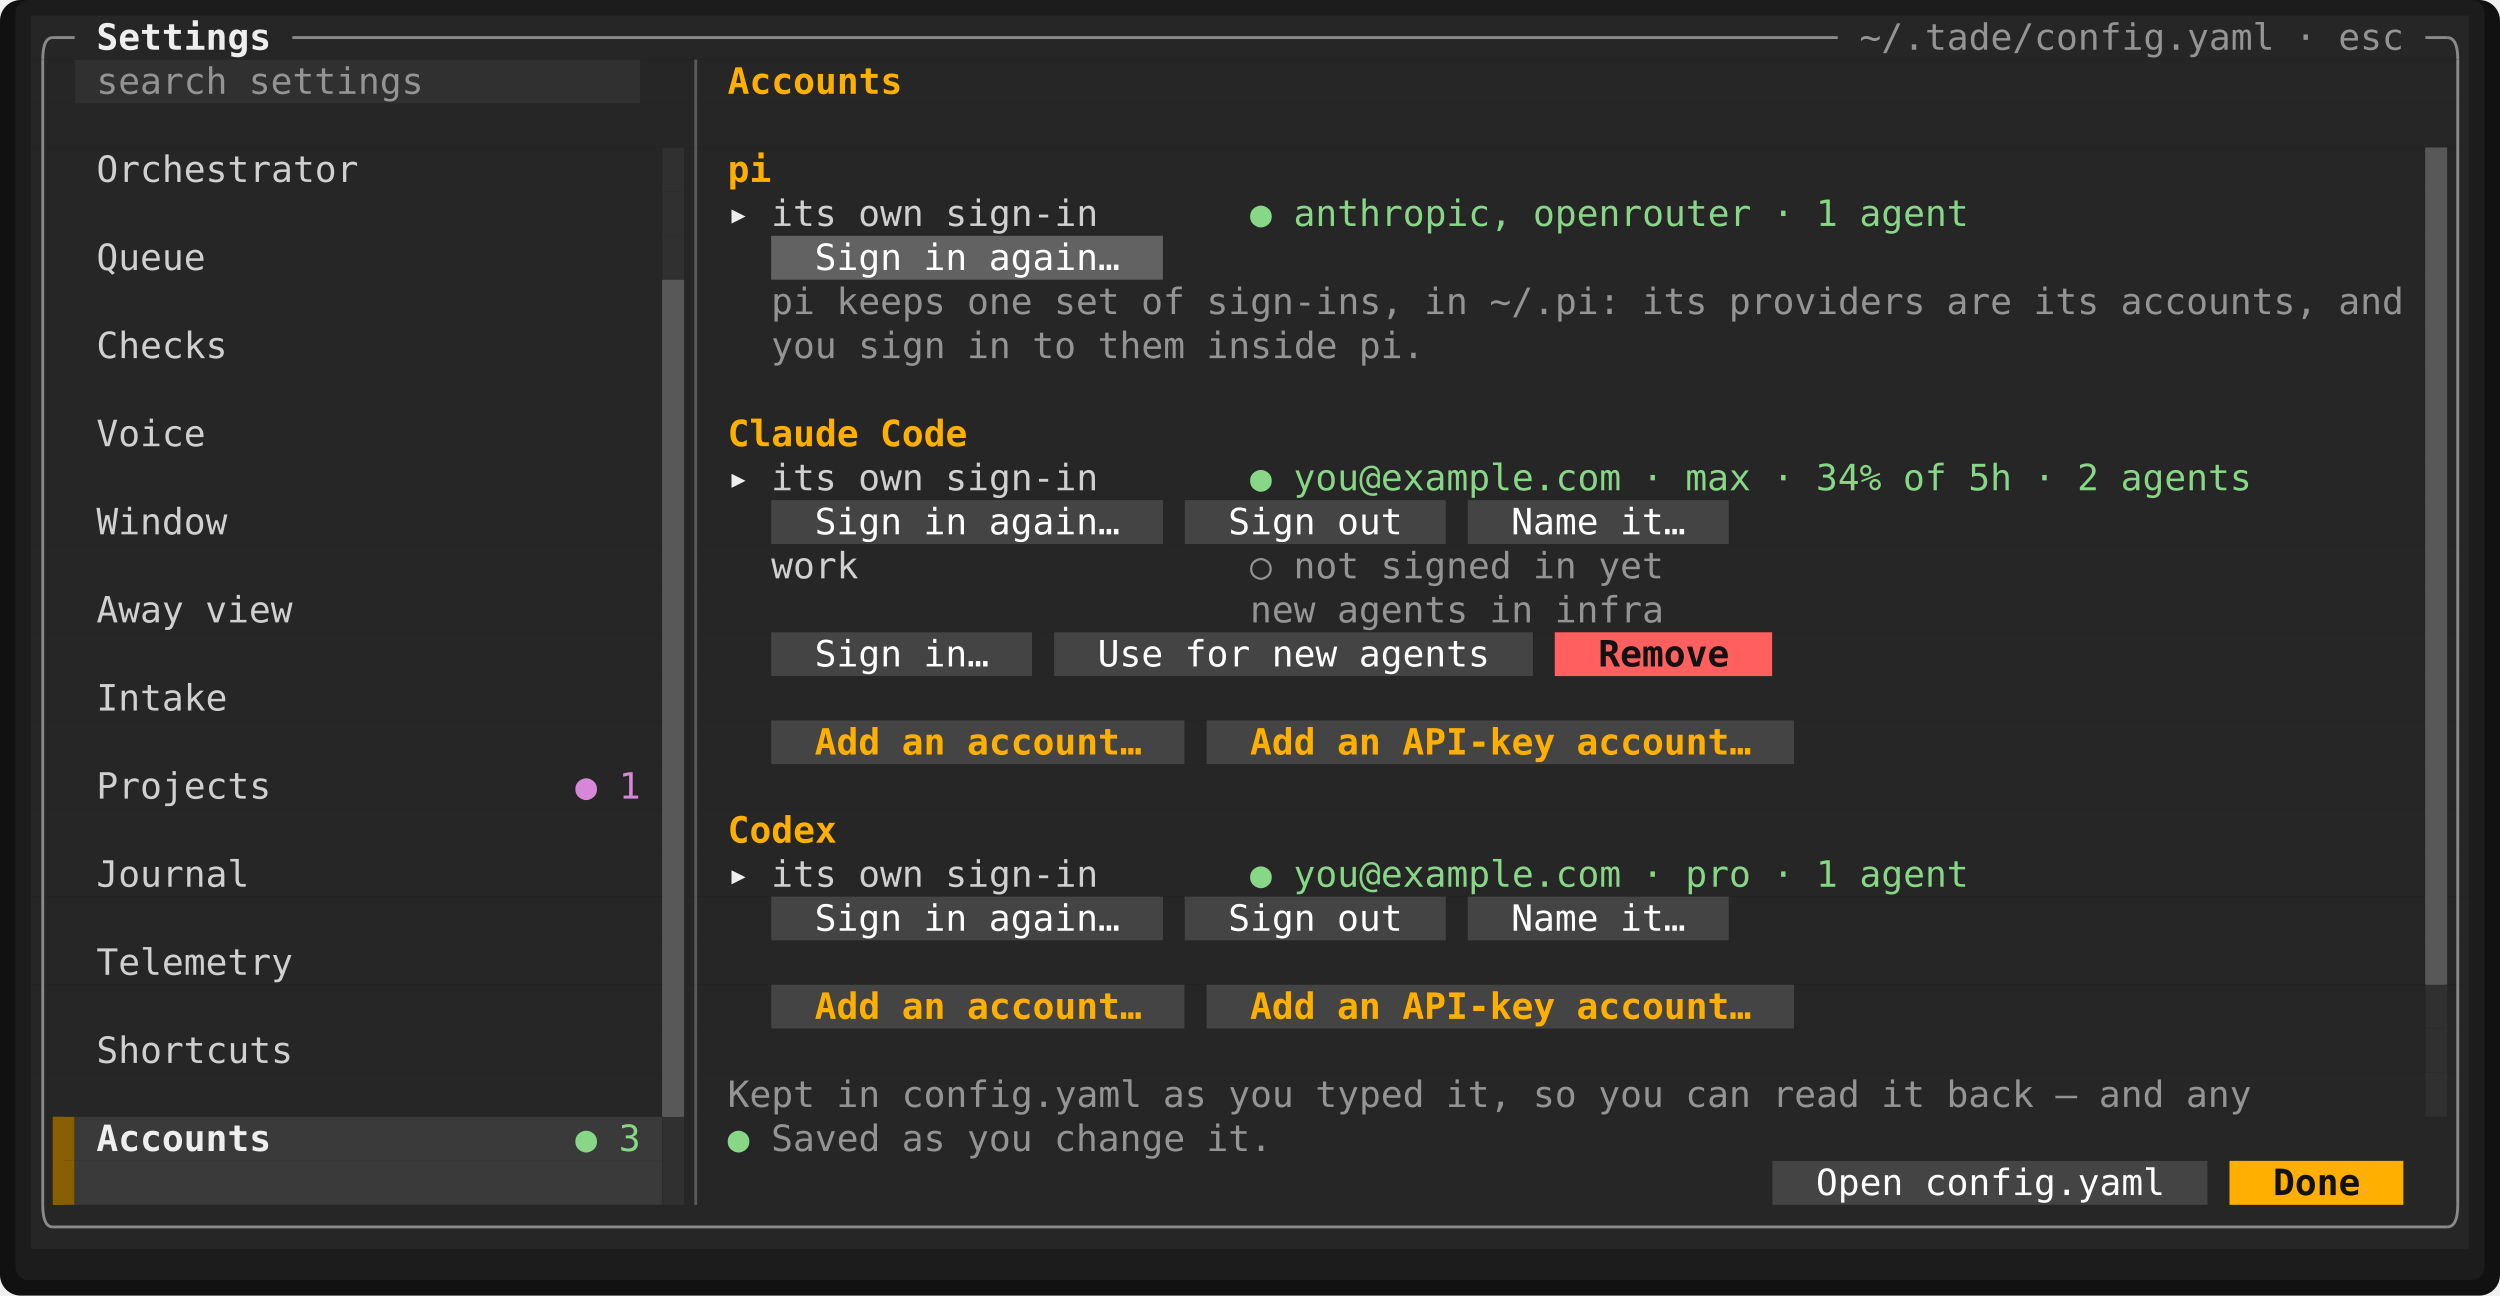
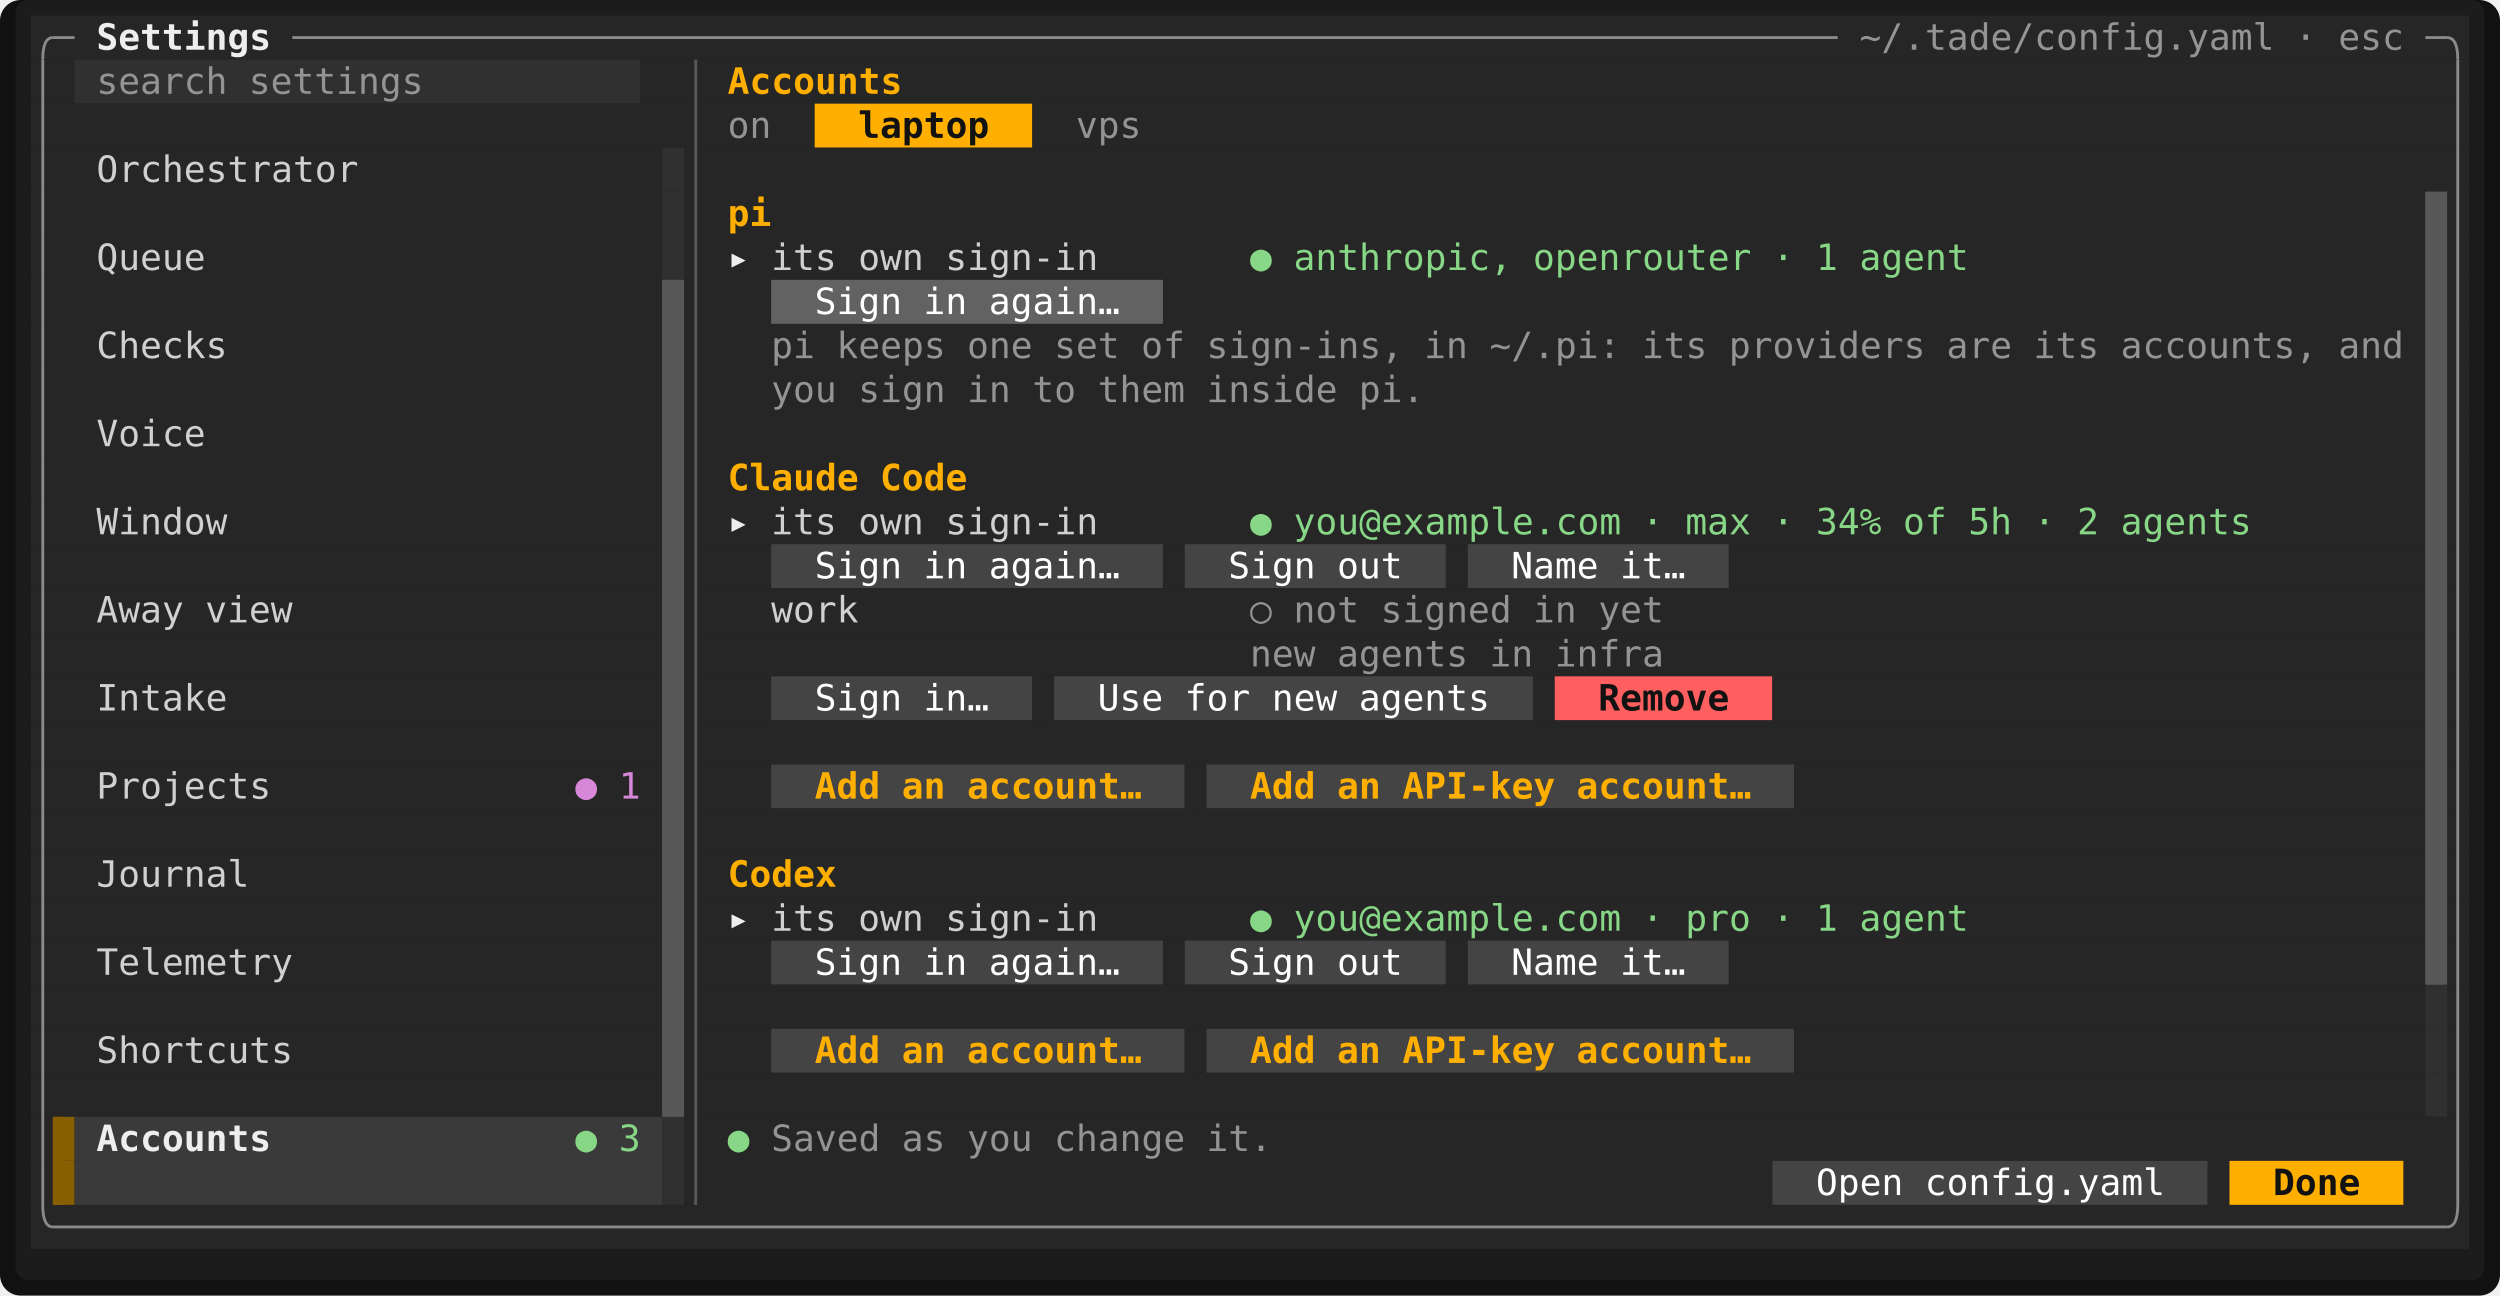
<svg xmlns="http://www.w3.org/2000/svg" viewBox="0 0 964.8 500" width="964.8" height="500" font-family="ui-monospace,SFMono-Regular,Menlo,Consolas,'DejaVu Sans Mono','Liberation Mono',monospace" font-size="14" role="img" aria-label="Tade">
  <rect width="964.8" height="500" rx="8" fill="#111111" />
  <rect x="6" y="0" width="952.8" height="494" rx="5" fill="#1c1c1c" />
  <rect x="12" y="6" width="940.8" height="17" fill="#262626" />
  <rect x="12" y="23" width="16.8" height="17" fill="#262626" />
  <rect x="28.8" y="23" width="218.4" height="17" fill="#303030" />
  <rect x="247.2" y="23" width="705.6" height="17" fill="#262626" />
-   <rect x="12" y="40" width="940.8" height="17" fill="#262626" />
+   <rect x="12" y="40" width="302.4" height="17" fill="#262626" />
+   <rect x="314.4" y="40" width="84" height="17" fill="#ffaf00" />
+   <rect x="398.4" y="40" width="554.4" height="17" fill="#262626" />
  <rect x="12" y="57" width="243.6" height="17" fill="#262626" />
  <rect x="255.6" y="57" width="8.4" height="17" fill="#303030" />
-   <rect x="264" y="57" width="672" height="17" fill="#262626" />
-   <rect x="936" y="57" width="8.4" height="17" fill="#585858" />
-   <rect x="944.4" y="57" width="8.4" height="17" fill="#262626" />
+   <rect x="264" y="57" width="688.8" height="17" fill="#262626" />
  <rect x="12" y="74" width="243.6" height="17" fill="#262626" />
  <rect x="255.6" y="74" width="8.4" height="17" fill="#303030" />
  <rect x="264" y="74" width="672" height="17" fill="#262626" />
  <rect x="936" y="74" width="8.4" height="17" fill="#585858" />
  <rect x="944.4" y="74" width="8.4" height="17" fill="#262626" />
  <rect x="12" y="91" width="243.6" height="17" fill="#262626" />
  <rect x="255.6" y="91" width="8.4" height="17" fill="#303030" />
-   <rect x="264" y="91" width="33.6" height="17" fill="#262626" />
-   <rect x="297.6" y="91" width="151.2" height="17" fill="#626262" />
-   <rect x="448.8" y="91" width="487.2" height="17" fill="#262626" />
+   <rect x="264" y="91" width="672" height="17" fill="#262626" />
  <rect x="936" y="91" width="8.4" height="17" fill="#585858" />
  <rect x="944.4" y="91" width="8.4" height="17" fill="#262626" />
  <rect x="12" y="108" width="243.6" height="17" fill="#262626" />
  <rect x="255.6" y="108" width="8.4" height="17" fill="#585858" />
-   <rect x="264" y="108" width="672" height="17" fill="#262626" />
+   <rect x="264" y="108" width="33.6" height="17" fill="#262626" />
+   <rect x="297.6" y="108" width="151.2" height="17" fill="#626262" />
+   <rect x="448.8" y="108" width="487.2" height="17" fill="#262626" />
  <rect x="936" y="108" width="8.4" height="17" fill="#585858" />
  <rect x="944.4" y="108" width="8.4" height="17" fill="#262626" />
  <rect x="12" y="125" width="243.6" height="17" fill="#262626" />
  <rect x="255.6" y="125" width="8.4" height="17" fill="#585858" />
  <rect x="264" y="125" width="672" height="17" fill="#262626" />
  <rect x="936" y="125" width="8.4" height="17" fill="#585858" />
  <rect x="944.4" y="125" width="8.4" height="17" fill="#262626" />
  <rect x="12" y="142" width="243.6" height="17" fill="#262626" />
  <rect x="255.6" y="142" width="8.4" height="17" fill="#585858" />
  <rect x="264" y="142" width="672" height="17" fill="#262626" />
  <rect x="936" y="142" width="8.4" height="17" fill="#585858" />
  <rect x="944.4" y="142" width="8.4" height="17" fill="#262626" />
  <rect x="12" y="159" width="243.6" height="17" fill="#262626" />
  <rect x="255.6" y="159" width="8.4" height="17" fill="#585858" />
  <rect x="264" y="159" width="672" height="17" fill="#262626" />
  <rect x="936" y="159" width="8.4" height="17" fill="#585858" />
  <rect x="944.4" y="159" width="8.4" height="17" fill="#262626" />
  <rect x="12" y="176" width="243.6" height="17" fill="#262626" />
  <rect x="255.6" y="176" width="8.4" height="17" fill="#585858" />
  <rect x="264" y="176" width="672" height="17" fill="#262626" />
  <rect x="936" y="176" width="8.4" height="17" fill="#585858" />
  <rect x="944.4" y="176" width="8.4" height="17" fill="#262626" />
  <rect x="12" y="193" width="243.6" height="17" fill="#262626" />
  <rect x="255.6" y="193" width="8.4" height="17" fill="#585858" />
-   <rect x="264" y="193" width="33.6" height="17" fill="#262626" />
-   <rect x="297.6" y="193" width="151.2" height="17" fill="#444444" />
-   <rect x="448.8" y="193" width="8.4" height="17" fill="#262626" />
-   <rect x="457.2" y="193" width="100.8" height="17" fill="#444444" />
-   <rect x="558" y="193" width="8.4" height="17" fill="#262626" />
-   <rect x="566.4" y="193" width="100.8" height="17" fill="#444444" />
-   <rect x="667.2" y="193" width="268.8" height="17" fill="#262626" />
+   <rect x="264" y="193" width="672" height="17" fill="#262626" />
  <rect x="936" y="193" width="8.4" height="17" fill="#585858" />
  <rect x="944.4" y="193" width="8.4" height="17" fill="#262626" />
  <rect x="12" y="210" width="243.6" height="17" fill="#262626" />
  <rect x="255.6" y="210" width="8.4" height="17" fill="#585858" />
-   <rect x="264" y="210" width="672" height="17" fill="#262626" />
+   <rect x="264" y="210" width="33.6" height="17" fill="#262626" />
+   <rect x="297.6" y="210" width="151.2" height="17" fill="#444444" />
+   <rect x="448.8" y="210" width="8.4" height="17" fill="#262626" />
+   <rect x="457.2" y="210" width="100.8" height="17" fill="#444444" />
+   <rect x="558" y="210" width="8.4" height="17" fill="#262626" />
+   <rect x="566.4" y="210" width="100.8" height="17" fill="#444444" />
+   <rect x="667.2" y="210" width="268.8" height="17" fill="#262626" />
  <rect x="936" y="210" width="8.4" height="17" fill="#585858" />
  <rect x="944.4" y="210" width="8.4" height="17" fill="#262626" />
  <rect x="12" y="227" width="243.6" height="17" fill="#262626" />
  <rect x="255.6" y="227" width="8.4" height="17" fill="#585858" />
  <rect x="264" y="227" width="672" height="17" fill="#262626" />
  <rect x="936" y="227" width="8.4" height="17" fill="#585858" />
  <rect x="944.4" y="227" width="8.4" height="17" fill="#262626" />
  <rect x="12" y="244" width="243.6" height="17" fill="#262626" />
  <rect x="255.6" y="244" width="8.4" height="17" fill="#585858" />
-   <rect x="264" y="244" width="33.6" height="17" fill="#262626" />
-   <rect x="297.6" y="244" width="100.8" height="17" fill="#444444" />
-   <rect x="398.4" y="244" width="8.4" height="17" fill="#262626" />
-   <rect x="406.8" y="244" width="184.8" height="17" fill="#444444" />
-   <rect x="591.6" y="244" width="8.4" height="17" fill="#262626" />
-   <rect x="600" y="244" width="84" height="17" fill="#ff5f5f" />
-   <rect x="684" y="244" width="252" height="17" fill="#262626" />
+   <rect x="264" y="244" width="672" height="17" fill="#262626" />
  <rect x="936" y="244" width="8.4" height="17" fill="#585858" />
  <rect x="944.4" y="244" width="8.4" height="17" fill="#262626" />
  <rect x="12" y="261" width="243.6" height="17" fill="#262626" />
  <rect x="255.6" y="261" width="8.4" height="17" fill="#585858" />
-   <rect x="264" y="261" width="672" height="17" fill="#262626" />
+   <rect x="264" y="261" width="33.6" height="17" fill="#262626" />
+   <rect x="297.6" y="261" width="100.8" height="17" fill="#444444" />
+   <rect x="398.4" y="261" width="8.4" height="17" fill="#262626" />
+   <rect x="406.8" y="261" width="184.8" height="17" fill="#444444" />
+   <rect x="591.6" y="261" width="8.4" height="17" fill="#262626" />
+   <rect x="600" y="261" width="84" height="17" fill="#ff5f5f" />
+   <rect x="684" y="261" width="252" height="17" fill="#262626" />
  <rect x="936" y="261" width="8.4" height="17" fill="#585858" />
  <rect x="944.4" y="261" width="8.4" height="17" fill="#262626" />
  <rect x="12" y="278" width="243.6" height="17" fill="#262626" />
  <rect x="255.6" y="278" width="8.4" height="17" fill="#585858" />
-   <rect x="264" y="278" width="33.6" height="17" fill="#262626" />
-   <rect x="297.6" y="278" width="159.6" height="17" fill="#444444" />
-   <rect x="457.2" y="278" width="8.4" height="17" fill="#262626" />
-   <rect x="465.6" y="278" width="226.8" height="17" fill="#444444" />
-   <rect x="692.4" y="278" width="243.6" height="17" fill="#262626" />
+   <rect x="264" y="278" width="672" height="17" fill="#262626" />
  <rect x="936" y="278" width="8.4" height="17" fill="#585858" />
  <rect x="944.4" y="278" width="8.4" height="17" fill="#262626" />
  <rect x="12" y="295" width="243.6" height="17" fill="#262626" />
  <rect x="255.6" y="295" width="8.4" height="17" fill="#585858" />
-   <rect x="264" y="295" width="672" height="17" fill="#262626" />
+   <rect x="264" y="295" width="33.6" height="17" fill="#262626" />
+   <rect x="297.6" y="295" width="159.6" height="17" fill="#444444" />
+   <rect x="457.2" y="295" width="8.4" height="17" fill="#262626" />
+   <rect x="465.6" y="295" width="226.8" height="17" fill="#444444" />
+   <rect x="692.4" y="295" width="243.6" height="17" fill="#262626" />
  <rect x="936" y="295" width="8.4" height="17" fill="#585858" />
  <rect x="944.4" y="295" width="8.4" height="17" fill="#262626" />
  <rect x="12" y="312" width="243.6" height="17" fill="#262626" />
  <rect x="255.6" y="312" width="8.4" height="17" fill="#585858" />
  <rect x="264" y="312" width="672" height="17" fill="#262626" />
  <rect x="936" y="312" width="8.4" height="17" fill="#585858" />
  <rect x="944.4" y="312" width="8.4" height="17" fill="#262626" />
  <rect x="12" y="329" width="243.6" height="17" fill="#262626" />
  <rect x="255.6" y="329" width="8.4" height="17" fill="#585858" />
  <rect x="264" y="329" width="672" height="17" fill="#262626" />
  <rect x="936" y="329" width="8.4" height="17" fill="#585858" />
  <rect x="944.4" y="329" width="8.4" height="17" fill="#262626" />
  <rect x="12" y="346" width="243.6" height="17" fill="#262626" />
  <rect x="255.6" y="346" width="8.4" height="17" fill="#585858" />
-   <rect x="264" y="346" width="33.6" height="17" fill="#262626" />
-   <rect x="297.6" y="346" width="151.2" height="17" fill="#444444" />
-   <rect x="448.8" y="346" width="8.4" height="17" fill="#262626" />
-   <rect x="457.2" y="346" width="100.8" height="17" fill="#444444" />
-   <rect x="558" y="346" width="8.4" height="17" fill="#262626" />
-   <rect x="566.4" y="346" width="100.8" height="17" fill="#444444" />
-   <rect x="667.2" y="346" width="268.8" height="17" fill="#262626" />
+   <rect x="264" y="346" width="672" height="17" fill="#262626" />
  <rect x="936" y="346" width="8.4" height="17" fill="#585858" />
  <rect x="944.4" y="346" width="8.4" height="17" fill="#262626" />
  <rect x="12" y="363" width="243.6" height="17" fill="#262626" />
  <rect x="255.6" y="363" width="8.4" height="17" fill="#585858" />
-   <rect x="264" y="363" width="672" height="17" fill="#262626" />
+   <rect x="264" y="363" width="33.6" height="17" fill="#262626" />
+   <rect x="297.6" y="363" width="151.2" height="17" fill="#444444" />
+   <rect x="448.8" y="363" width="8.4" height="17" fill="#262626" />
+   <rect x="457.2" y="363" width="100.8" height="17" fill="#444444" />
+   <rect x="558" y="363" width="8.4" height="17" fill="#262626" />
+   <rect x="566.4" y="363" width="100.8" height="17" fill="#444444" />
+   <rect x="667.2" y="363" width="268.8" height="17" fill="#262626" />
  <rect x="936" y="363" width="8.4" height="17" fill="#585858" />
  <rect x="944.4" y="363" width="8.4" height="17" fill="#262626" />
  <rect x="12" y="380" width="243.6" height="17" fill="#262626" />
  <rect x="255.6" y="380" width="8.4" height="17" fill="#585858" />
-   <rect x="264" y="380" width="33.6" height="17" fill="#262626" />
-   <rect x="297.6" y="380" width="159.6" height="17" fill="#444444" />
-   <rect x="457.2" y="380" width="8.4" height="17" fill="#262626" />
-   <rect x="465.6" y="380" width="226.8" height="17" fill="#444444" />
-   <rect x="692.4" y="380" width="243.6" height="17" fill="#262626" />
+   <rect x="264" y="380" width="672" height="17" fill="#262626" />
  <rect x="936" y="380" width="8.4" height="17" fill="#303030" />
  <rect x="944.4" y="380" width="8.4" height="17" fill="#262626" />
  <rect x="12" y="397" width="243.6" height="17" fill="#262626" />
  <rect x="255.6" y="397" width="8.4" height="17" fill="#585858" />
-   <rect x="264" y="397" width="672" height="17" fill="#262626" />
+   <rect x="264" y="397" width="33.6" height="17" fill="#262626" />
+   <rect x="297.6" y="397" width="159.6" height="17" fill="#444444" />
+   <rect x="457.2" y="397" width="8.4" height="17" fill="#262626" />
+   <rect x="465.6" y="397" width="226.8" height="17" fill="#444444" />
+   <rect x="692.4" y="397" width="243.6" height="17" fill="#262626" />
  <rect x="936" y="397" width="8.4" height="17" fill="#303030" />
  <rect x="944.4" y="397" width="8.4" height="17" fill="#262626" />
  <rect x="12" y="414" width="243.6" height="17" fill="#262626" />
  <rect x="255.6" y="414" width="8.4" height="17" fill="#585858" />
  <rect x="264" y="414" width="672" height="17" fill="#262626" />
  <rect x="936" y="414" width="8.4" height="17" fill="#303030" />
  <rect x="944.4" y="414" width="8.4" height="17" fill="#262626" />
  <rect x="12" y="431" width="8.4" height="17" fill="#262626" />
  <rect x="20.4" y="431" width="8.4" height="17" fill="#875f00" />
  <rect x="28.8" y="431" width="226.8" height="17" fill="#3a3a3a" />
  <rect x="255.6" y="431" width="8.4" height="17" fill="#303030" />
  <rect x="264" y="431" width="688.8" height="17" fill="#262626" />
  <rect x="12" y="448" width="8.4" height="17" fill="#262626" />
  <rect x="20.4" y="448" width="8.4" height="17" fill="#875f00" />
  <rect x="28.8" y="448" width="226.8" height="17" fill="#3a3a3a" />
  <rect x="255.6" y="448" width="8.4" height="17" fill="#303030" />
  <rect x="264" y="448" width="420" height="17" fill="#262626" />
  <rect x="684" y="448" width="168" height="17" fill="#444444" />
  <rect x="852" y="448" width="8.4" height="17" fill="#262626" />
  <rect x="860.4" y="448" width="67.2" height="17" fill="#ffaf00" />
  <rect x="927.6" y="448" width="25.2" height="17" fill="#262626" />
  <rect x="12" y="465" width="940.8" height="17" fill="#262626" />
  <rect x="262.95" y="57" width="1.05" height="51" fill="#303030" />
-   <rect x="936" y="57" width="8.4" height="323" fill="#585858" />
+   <rect x="936" y="74" width="8.4" height="306" fill="#585858" />
  <rect x="255.6" y="108" width="8.4" height="323" fill="#585858" />
  <rect x="943.35" y="380" width="1.05" height="51" fill="#303030" />
  <rect x="20.4" y="431" width="4.2" height="34" fill="#875f00" />
  <rect x="262.95" y="431" width="1.05" height="34" fill="#303030" />
  <path d="M16.5 23Q16.5 14.5 20.4 14.5" fill="none" stroke="#8a8a8a" stroke-width="1.1" />
  <line x1="20.4" y1="14.5" x2="28.8" y2="14.5" stroke="#8a8a8a" stroke-width="1.1" />
  <line x1="112.8" y1="14.5" x2="709.2" y2="14.5" stroke="#8a8a8a" stroke-width="1.1" />
  <line x1="936" y1="14.5" x2="944.4" y2="14.5" stroke="#8a8a8a" stroke-width="1.1" />
  <path d="M948.5 23Q948.5 14.5 944.4 14.5" fill="none" stroke="#8a8a8a" stroke-width="1.1" />
  <line x1="16.5" y1="23" x2="16.5" y2="465" stroke="#8a8a8a" stroke-width="1.1" />
  <line x1="268.5" y1="23" x2="268.5" y2="465" stroke="#585858" stroke-width="1.1" />
  <line x1="948.5" y1="23" x2="948.5" y2="465" stroke="#8a8a8a" stroke-width="1.1" />
  <path d="M16.5 465Q16.5 473.5 20.4 473.5" fill="none" stroke="#8a8a8a" stroke-width="1.1" />
  <line x1="20.4" y1="473.5" x2="944.4" y2="473.5" stroke="#8a8a8a" stroke-width="1.1" />
  <path d="M948.5 465Q948.5 473.5 944.4 473.5" fill="none" stroke="#8a8a8a" stroke-width="1.1" />
  <text x="37.2" y="19.2" textLength="67.2" lengthAdjust="spacingAndGlyphs" fill="#eeeeee" font-weight="700">Settings</text>
  <text x="717.6" y="19.2" textLength="159.6" lengthAdjust="spacingAndGlyphs" fill="#949494">~/.tade/config.yaml</text>
  <text x="885.6" y="19.2" textLength="8.4" lengthAdjust="spacingAndGlyphs" fill="#949494">·</text>
  <text x="902.4" y="19.2" textLength="25.2" lengthAdjust="spacingAndGlyphs" fill="#949494">esc</text>
  <text x="37.2" y="36.2" textLength="50.4" lengthAdjust="spacingAndGlyphs" fill="#949494">search</text>
  <text x="96" y="36.2" textLength="67.2" lengthAdjust="spacingAndGlyphs" fill="#949494">settings</text>
  <text x="280.8" y="36.2" textLength="67.2" lengthAdjust="spacingAndGlyphs" fill="#ffaf00" font-weight="700">Accounts</text>
+   <text x="280.8" y="53.2" textLength="16.8" lengthAdjust="spacingAndGlyphs" fill="#949494">on</text>
+   <text x="331.2" y="53.2" textLength="50.4" lengthAdjust="spacingAndGlyphs" fill="#121212" font-weight="700">laptop</text>
+   <text x="415.2" y="53.2" textLength="25.2" lengthAdjust="spacingAndGlyphs" fill="#949494">vps</text>
  <text x="37.2" y="70.2" textLength="100.8" lengthAdjust="spacingAndGlyphs" fill="#d0d0d0">Orchestrator</text>
-   <text x="280.8" y="70.2" textLength="16.8" lengthAdjust="spacingAndGlyphs" fill="#ffaf00" font-weight="700">pi</text>
-   <text x="280.8" y="87.2" textLength="8.4" lengthAdjust="spacingAndGlyphs" fill="#eeeeee" font-weight="700">▸</text>
-   <text x="297.6" y="87.2" textLength="25.2" lengthAdjust="spacingAndGlyphs" fill="#d0d0d0">its</text>
-   <text x="331.2" y="87.2" textLength="25.2" lengthAdjust="spacingAndGlyphs" fill="#d0d0d0">own</text>
-   <text x="364.8" y="87.2" textLength="58.8" lengthAdjust="spacingAndGlyphs" fill="#d0d0d0">sign-in</text>
-   <text x="482.4" y="87.2" textLength="8.4" lengthAdjust="spacingAndGlyphs" fill="#87d787">●</text>
-   <text x="499.2" y="87.2" textLength="84" lengthAdjust="spacingAndGlyphs" fill="#87d787">anthropic,</text>
-   <text x="591.6" y="87.2" textLength="84" lengthAdjust="spacingAndGlyphs" fill="#87d787">openrouter</text>
-   <text x="684" y="87.2" textLength="8.4" lengthAdjust="spacingAndGlyphs" fill="#87d787">·</text>
-   <text x="700.8" y="87.2" textLength="8.4" lengthAdjust="spacingAndGlyphs" fill="#87d787">1</text>
-   <text x="717.6" y="87.2" textLength="42" lengthAdjust="spacingAndGlyphs" fill="#87d787">agent</text>
+   <text x="280.8" y="87.2" textLength="16.8" lengthAdjust="spacingAndGlyphs" fill="#ffaf00" font-weight="700">pi</text>
  <text x="37.2" y="104.2" textLength="42" lengthAdjust="spacingAndGlyphs" fill="#d0d0d0">Queue</text>
-   <text x="314.4" y="104.2" textLength="33.6" lengthAdjust="spacingAndGlyphs" fill="#ffffff">Sign</text>
-   <text x="356.4" y="104.2" textLength="16.8" lengthAdjust="spacingAndGlyphs" fill="#ffffff">in</text>
-   <text x="381.6" y="104.2" textLength="50.4" lengthAdjust="spacingAndGlyphs" fill="#ffffff">again…</text>
-   <text x="297.6" y="121.2" textLength="16.8" lengthAdjust="spacingAndGlyphs" fill="#949494">pi</text>
-   <text x="322.8" y="121.2" textLength="42" lengthAdjust="spacingAndGlyphs" fill="#949494">keeps</text>
-   <text x="373.2" y="121.2" textLength="25.2" lengthAdjust="spacingAndGlyphs" fill="#949494">one</text>
-   <text x="406.8" y="121.2" textLength="25.2" lengthAdjust="spacingAndGlyphs" fill="#949494">set</text>
-   <text x="440.4" y="121.2" textLength="16.8" lengthAdjust="spacingAndGlyphs" fill="#949494">of</text>
-   <text x="465.6" y="121.2" textLength="75.6" lengthAdjust="spacingAndGlyphs" fill="#949494">sign-ins,</text>
-   <text x="549.6" y="121.2" textLength="16.8" lengthAdjust="spacingAndGlyphs" fill="#949494">in</text>
-   <text x="574.8" y="121.2" textLength="50.4" lengthAdjust="spacingAndGlyphs" fill="#949494">~/.pi:</text>
-   <text x="633.6" y="121.2" textLength="25.2" lengthAdjust="spacingAndGlyphs" fill="#949494">its</text>
-   <text x="667.2" y="121.2" textLength="75.6" lengthAdjust="spacingAndGlyphs" fill="#949494">providers</text>
-   <text x="751.2" y="121.2" textLength="25.2" lengthAdjust="spacingAndGlyphs" fill="#949494">are</text>
-   <text x="784.8" y="121.2" textLength="25.2" lengthAdjust="spacingAndGlyphs" fill="#949494">its</text>
-   <text x="818.4" y="121.2" textLength="75.6" lengthAdjust="spacingAndGlyphs" fill="#949494">accounts,</text>
-   <text x="902.4" y="121.2" textLength="25.2" lengthAdjust="spacingAndGlyphs" fill="#949494">and</text>
+   <text x="280.8" y="104.2" textLength="8.4" lengthAdjust="spacingAndGlyphs" fill="#eeeeee" font-weight="700">▸</text>
+   <text x="297.6" y="104.2" textLength="25.2" lengthAdjust="spacingAndGlyphs" fill="#d0d0d0">its</text>
+   <text x="331.2" y="104.2" textLength="25.2" lengthAdjust="spacingAndGlyphs" fill="#d0d0d0">own</text>
+   <text x="364.8" y="104.2" textLength="58.8" lengthAdjust="spacingAndGlyphs" fill="#d0d0d0">sign-in</text>
+   <text x="482.4" y="104.2" textLength="8.4" lengthAdjust="spacingAndGlyphs" fill="#87d787">●</text>
+   <text x="499.2" y="104.2" textLength="84" lengthAdjust="spacingAndGlyphs" fill="#87d787">anthropic,</text>
+   <text x="591.6" y="104.2" textLength="84" lengthAdjust="spacingAndGlyphs" fill="#87d787">openrouter</text>
+   <text x="684" y="104.2" textLength="8.4" lengthAdjust="spacingAndGlyphs" fill="#87d787">·</text>
+   <text x="700.8" y="104.2" textLength="8.4" lengthAdjust="spacingAndGlyphs" fill="#87d787">1</text>
+   <text x="717.6" y="104.2" textLength="42" lengthAdjust="spacingAndGlyphs" fill="#87d787">agent</text>
+   <text x="314.4" y="121.2" textLength="33.6" lengthAdjust="spacingAndGlyphs" fill="#ffffff">Sign</text>
+   <text x="356.4" y="121.2" textLength="16.8" lengthAdjust="spacingAndGlyphs" fill="#ffffff">in</text>
+   <text x="381.6" y="121.2" textLength="50.4" lengthAdjust="spacingAndGlyphs" fill="#ffffff">again…</text>
  <text x="37.2" y="138.2" textLength="50.4" lengthAdjust="spacingAndGlyphs" fill="#d0d0d0">Checks</text>
-   <text x="297.6" y="138.2" textLength="25.2" lengthAdjust="spacingAndGlyphs" fill="#949494">you</text>
-   <text x="331.2" y="138.2" textLength="33.6" lengthAdjust="spacingAndGlyphs" fill="#949494">sign</text>
-   <text x="373.2" y="138.2" textLength="16.8" lengthAdjust="spacingAndGlyphs" fill="#949494">in</text>
-   <text x="398.4" y="138.2" textLength="16.8" lengthAdjust="spacingAndGlyphs" fill="#949494">to</text>
-   <text x="423.6" y="138.2" textLength="33.6" lengthAdjust="spacingAndGlyphs" fill="#949494">them</text>
-   <text x="465.6" y="138.2" textLength="50.4" lengthAdjust="spacingAndGlyphs" fill="#949494">inside</text>
-   <text x="524.4" y="138.2" textLength="25.2" lengthAdjust="spacingAndGlyphs" fill="#949494">pi.</text>
+   <text x="297.6" y="138.2" textLength="16.8" lengthAdjust="spacingAndGlyphs" fill="#949494">pi</text>
+   <text x="322.8" y="138.2" textLength="42" lengthAdjust="spacingAndGlyphs" fill="#949494">keeps</text>
+   <text x="373.2" y="138.2" textLength="25.2" lengthAdjust="spacingAndGlyphs" fill="#949494">one</text>
+   <text x="406.8" y="138.2" textLength="25.2" lengthAdjust="spacingAndGlyphs" fill="#949494">set</text>
+   <text x="440.4" y="138.2" textLength="16.8" lengthAdjust="spacingAndGlyphs" fill="#949494">of</text>
+   <text x="465.6" y="138.2" textLength="75.6" lengthAdjust="spacingAndGlyphs" fill="#949494">sign-ins,</text>
+   <text x="549.6" y="138.2" textLength="16.8" lengthAdjust="spacingAndGlyphs" fill="#949494">in</text>
+   <text x="574.8" y="138.2" textLength="50.4" lengthAdjust="spacingAndGlyphs" fill="#949494">~/.pi:</text>
+   <text x="633.6" y="138.2" textLength="25.2" lengthAdjust="spacingAndGlyphs" fill="#949494">its</text>
+   <text x="667.2" y="138.2" textLength="75.6" lengthAdjust="spacingAndGlyphs" fill="#949494">providers</text>
+   <text x="751.2" y="138.2" textLength="25.2" lengthAdjust="spacingAndGlyphs" fill="#949494">are</text>
+   <text x="784.8" y="138.2" textLength="25.2" lengthAdjust="spacingAndGlyphs" fill="#949494">its</text>
+   <text x="818.4" y="138.2" textLength="75.6" lengthAdjust="spacingAndGlyphs" fill="#949494">accounts,</text>
+   <text x="902.4" y="138.2" textLength="25.2" lengthAdjust="spacingAndGlyphs" fill="#949494">and</text>
+   <text x="297.6" y="155.2" textLength="25.2" lengthAdjust="spacingAndGlyphs" fill="#949494">you</text>
+   <text x="331.2" y="155.2" textLength="33.6" lengthAdjust="spacingAndGlyphs" fill="#949494">sign</text>
+   <text x="373.2" y="155.2" textLength="16.8" lengthAdjust="spacingAndGlyphs" fill="#949494">in</text>
+   <text x="398.4" y="155.2" textLength="16.8" lengthAdjust="spacingAndGlyphs" fill="#949494">to</text>
+   <text x="423.6" y="155.2" textLength="33.6" lengthAdjust="spacingAndGlyphs" fill="#949494">them</text>
+   <text x="465.6" y="155.2" textLength="50.4" lengthAdjust="spacingAndGlyphs" fill="#949494">inside</text>
+   <text x="524.4" y="155.2" textLength="25.2" lengthAdjust="spacingAndGlyphs" fill="#949494">pi.</text>
  <text x="37.2" y="172.2" textLength="42" lengthAdjust="spacingAndGlyphs" fill="#d0d0d0">Voice</text>
-   <text x="280.8" y="172.2" textLength="50.4" lengthAdjust="spacingAndGlyphs" fill="#ffaf00" font-weight="700">Claude</text>
-   <text x="339.6" y="172.2" textLength="33.6" lengthAdjust="spacingAndGlyphs" fill="#ffaf00" font-weight="700">Code</text>
-   <text x="280.8" y="189.2" textLength="8.4" lengthAdjust="spacingAndGlyphs" fill="#eeeeee" font-weight="700">▸</text>
-   <text x="297.6" y="189.2" textLength="25.2" lengthAdjust="spacingAndGlyphs" fill="#d0d0d0">its</text>
-   <text x="331.2" y="189.2" textLength="25.2" lengthAdjust="spacingAndGlyphs" fill="#d0d0d0">own</text>
-   <text x="364.8" y="189.2" textLength="58.8" lengthAdjust="spacingAndGlyphs" fill="#d0d0d0">sign-in</text>
-   <text x="482.4" y="189.2" textLength="8.4" lengthAdjust="spacingAndGlyphs" fill="#87d787">●</text>
-   <text x="499.2" y="189.2" textLength="126" lengthAdjust="spacingAndGlyphs" fill="#87d787">you@example.com</text>
-   <text x="633.6" y="189.2" textLength="8.4" lengthAdjust="spacingAndGlyphs" fill="#87d787">·</text>
-   <text x="650.4" y="189.2" textLength="25.2" lengthAdjust="spacingAndGlyphs" fill="#87d787">max</text>
-   <text x="684" y="189.2" textLength="8.4" lengthAdjust="spacingAndGlyphs" fill="#87d787">·</text>
-   <text x="700.8" y="189.2" textLength="25.2" lengthAdjust="spacingAndGlyphs" fill="#87d787">34%</text>
-   <text x="734.4" y="189.2" textLength="16.8" lengthAdjust="spacingAndGlyphs" fill="#87d787">of</text>
-   <text x="759.6" y="189.2" textLength="16.8" lengthAdjust="spacingAndGlyphs" fill="#87d787">5h</text>
-   <text x="784.8" y="189.2" textLength="8.4" lengthAdjust="spacingAndGlyphs" fill="#87d787">·</text>
-   <text x="801.6" y="189.2" textLength="8.4" lengthAdjust="spacingAndGlyphs" fill="#87d787">2</text>
-   <text x="818.4" y="189.2" textLength="50.4" lengthAdjust="spacingAndGlyphs" fill="#87d787">agents</text>
+   <text x="280.8" y="189.2" textLength="50.4" lengthAdjust="spacingAndGlyphs" fill="#ffaf00" font-weight="700">Claude</text>
+   <text x="339.6" y="189.2" textLength="33.6" lengthAdjust="spacingAndGlyphs" fill="#ffaf00" font-weight="700">Code</text>
  <text x="37.2" y="206.2" textLength="50.4" lengthAdjust="spacingAndGlyphs" fill="#d0d0d0">Window</text>
-   <text x="314.4" y="206.2" textLength="33.6" lengthAdjust="spacingAndGlyphs" fill="#ffffff">Sign</text>
-   <text x="356.4" y="206.2" textLength="16.8" lengthAdjust="spacingAndGlyphs" fill="#ffffff">in</text>
-   <text x="381.6" y="206.2" textLength="50.4" lengthAdjust="spacingAndGlyphs" fill="#ffffff">again…</text>
-   <text x="474" y="206.2" textLength="33.6" lengthAdjust="spacingAndGlyphs" fill="#ffffff">Sign</text>
-   <text x="516" y="206.2" textLength="25.2" lengthAdjust="spacingAndGlyphs" fill="#ffffff">out</text>
-   <text x="583.2" y="206.2" textLength="33.6" lengthAdjust="spacingAndGlyphs" fill="#ffffff">Name</text>
-   <text x="625.2" y="206.2" textLength="25.2" lengthAdjust="spacingAndGlyphs" fill="#ffffff">it…</text>
-   <text x="297.6" y="223.2" textLength="33.6" lengthAdjust="spacingAndGlyphs" fill="#d0d0d0">work</text>
-   <text x="482.4" y="223.2" textLength="8.4" lengthAdjust="spacingAndGlyphs" fill="#949494">○</text>
-   <text x="499.2" y="223.2" textLength="25.2" lengthAdjust="spacingAndGlyphs" fill="#949494">not</text>
-   <text x="532.8" y="223.2" textLength="50.4" lengthAdjust="spacingAndGlyphs" fill="#949494">signed</text>
-   <text x="591.6" y="223.2" textLength="16.8" lengthAdjust="spacingAndGlyphs" fill="#949494">in</text>
-   <text x="616.8" y="223.2" textLength="25.2" lengthAdjust="spacingAndGlyphs" fill="#949494">yet</text>
+   <text x="280.8" y="206.2" textLength="8.4" lengthAdjust="spacingAndGlyphs" fill="#eeeeee" font-weight="700">▸</text>
+   <text x="297.6" y="206.2" textLength="25.2" lengthAdjust="spacingAndGlyphs" fill="#d0d0d0">its</text>
+   <text x="331.2" y="206.2" textLength="25.2" lengthAdjust="spacingAndGlyphs" fill="#d0d0d0">own</text>
+   <text x="364.8" y="206.2" textLength="58.8" lengthAdjust="spacingAndGlyphs" fill="#d0d0d0">sign-in</text>
+   <text x="482.4" y="206.2" textLength="8.4" lengthAdjust="spacingAndGlyphs" fill="#87d787">●</text>
+   <text x="499.2" y="206.2" textLength="126" lengthAdjust="spacingAndGlyphs" fill="#87d787">you@example.com</text>
+   <text x="633.6" y="206.2" textLength="8.4" lengthAdjust="spacingAndGlyphs" fill="#87d787">·</text>
+   <text x="650.4" y="206.2" textLength="25.2" lengthAdjust="spacingAndGlyphs" fill="#87d787">max</text>
+   <text x="684" y="206.2" textLength="8.4" lengthAdjust="spacingAndGlyphs" fill="#87d787">·</text>
+   <text x="700.8" y="206.2" textLength="25.2" lengthAdjust="spacingAndGlyphs" fill="#87d787">34%</text>
+   <text x="734.4" y="206.2" textLength="16.8" lengthAdjust="spacingAndGlyphs" fill="#87d787">of</text>
+   <text x="759.6" y="206.2" textLength="16.8" lengthAdjust="spacingAndGlyphs" fill="#87d787">5h</text>
+   <text x="784.8" y="206.2" textLength="8.4" lengthAdjust="spacingAndGlyphs" fill="#87d787">·</text>
+   <text x="801.6" y="206.2" textLength="8.4" lengthAdjust="spacingAndGlyphs" fill="#87d787">2</text>
+   <text x="818.4" y="206.2" textLength="50.4" lengthAdjust="spacingAndGlyphs" fill="#87d787">agents</text>
+   <text x="314.4" y="223.2" textLength="33.6" lengthAdjust="spacingAndGlyphs" fill="#ffffff">Sign</text>
+   <text x="356.4" y="223.2" textLength="16.8" lengthAdjust="spacingAndGlyphs" fill="#ffffff">in</text>
+   <text x="381.6" y="223.2" textLength="50.4" lengthAdjust="spacingAndGlyphs" fill="#ffffff">again…</text>
+   <text x="474" y="223.2" textLength="33.6" lengthAdjust="spacingAndGlyphs" fill="#ffffff">Sign</text>
+   <text x="516" y="223.2" textLength="25.2" lengthAdjust="spacingAndGlyphs" fill="#ffffff">out</text>
+   <text x="583.2" y="223.2" textLength="33.6" lengthAdjust="spacingAndGlyphs" fill="#ffffff">Name</text>
+   <text x="625.2" y="223.2" textLength="25.2" lengthAdjust="spacingAndGlyphs" fill="#ffffff">it…</text>
  <text x="37.2" y="240.2" textLength="33.6" lengthAdjust="spacingAndGlyphs" fill="#d0d0d0">Away</text>
  <text x="79.2" y="240.2" textLength="33.6" lengthAdjust="spacingAndGlyphs" fill="#d0d0d0">view</text>
-   <text x="482.4" y="240.2" textLength="25.2" lengthAdjust="spacingAndGlyphs" fill="#949494">new</text>
-   <text x="516" y="240.2" textLength="50.4" lengthAdjust="spacingAndGlyphs" fill="#949494">agents</text>
-   <text x="574.8" y="240.2" textLength="16.8" lengthAdjust="spacingAndGlyphs" fill="#949494">in</text>
-   <text x="600" y="240.2" textLength="42" lengthAdjust="spacingAndGlyphs" fill="#949494">infra</text>
-   <text x="314.4" y="257.2" textLength="33.6" lengthAdjust="spacingAndGlyphs" fill="#ffffff">Sign</text>
-   <text x="356.4" y="257.2" textLength="25.2" lengthAdjust="spacingAndGlyphs" fill="#ffffff">in…</text>
-   <text x="423.6" y="257.2" textLength="25.2" lengthAdjust="spacingAndGlyphs" fill="#ffffff">Use</text>
-   <text x="457.2" y="257.2" textLength="25.2" lengthAdjust="spacingAndGlyphs" fill="#ffffff">for</text>
-   <text x="490.8" y="257.2" textLength="25.2" lengthAdjust="spacingAndGlyphs" fill="#ffffff">new</text>
-   <text x="524.4" y="257.2" textLength="50.4" lengthAdjust="spacingAndGlyphs" fill="#ffffff">agents</text>
-   <text x="616.8" y="257.2" textLength="50.4" lengthAdjust="spacingAndGlyphs" fill="#121212" font-weight="700">Remove</text>
+   <text x="297.6" y="240.2" textLength="33.6" lengthAdjust="spacingAndGlyphs" fill="#d0d0d0">work</text>
+   <text x="482.4" y="240.2" textLength="8.4" lengthAdjust="spacingAndGlyphs" fill="#949494">○</text>
+   <text x="499.2" y="240.2" textLength="25.2" lengthAdjust="spacingAndGlyphs" fill="#949494">not</text>
+   <text x="532.8" y="240.2" textLength="50.4" lengthAdjust="spacingAndGlyphs" fill="#949494">signed</text>
+   <text x="591.6" y="240.2" textLength="16.8" lengthAdjust="spacingAndGlyphs" fill="#949494">in</text>
+   <text x="616.8" y="240.2" textLength="25.2" lengthAdjust="spacingAndGlyphs" fill="#949494">yet</text>
+   <text x="482.4" y="257.2" textLength="25.2" lengthAdjust="spacingAndGlyphs" fill="#949494">new</text>
+   <text x="516" y="257.2" textLength="50.4" lengthAdjust="spacingAndGlyphs" fill="#949494">agents</text>
+   <text x="574.8" y="257.2" textLength="16.8" lengthAdjust="spacingAndGlyphs" fill="#949494">in</text>
+   <text x="600" y="257.2" textLength="42" lengthAdjust="spacingAndGlyphs" fill="#949494">infra</text>
  <text x="37.2" y="274.2" textLength="50.4" lengthAdjust="spacingAndGlyphs" fill="#d0d0d0">Intake</text>
-   <text x="314.4" y="291.2" textLength="25.2" lengthAdjust="spacingAndGlyphs" fill="#ffaf00" font-weight="700">Add</text>
-   <text x="348" y="291.2" textLength="16.8" lengthAdjust="spacingAndGlyphs" fill="#ffaf00" font-weight="700">an</text>
-   <text x="373.2" y="291.2" textLength="67.2" lengthAdjust="spacingAndGlyphs" fill="#ffaf00" font-weight="700">account…</text>
-   <text x="482.4" y="291.2" textLength="25.2" lengthAdjust="spacingAndGlyphs" fill="#ffaf00" font-weight="700">Add</text>
-   <text x="516" y="291.2" textLength="16.8" lengthAdjust="spacingAndGlyphs" fill="#ffaf00" font-weight="700">an</text>
-   <text x="541.2" y="291.2" textLength="58.8" lengthAdjust="spacingAndGlyphs" fill="#ffaf00" font-weight="700">API-key</text>
-   <text x="608.4" y="291.2" textLength="67.2" lengthAdjust="spacingAndGlyphs" fill="#ffaf00" font-weight="700">account…</text>
+   <text x="314.4" y="274.2" textLength="33.6" lengthAdjust="spacingAndGlyphs" fill="#ffffff">Sign</text>
+   <text x="356.4" y="274.2" textLength="25.2" lengthAdjust="spacingAndGlyphs" fill="#ffffff">in…</text>
+   <text x="423.6" y="274.2" textLength="25.2" lengthAdjust="spacingAndGlyphs" fill="#ffffff">Use</text>
+   <text x="457.2" y="274.2" textLength="25.2" lengthAdjust="spacingAndGlyphs" fill="#ffffff">for</text>
+   <text x="490.8" y="274.2" textLength="25.2" lengthAdjust="spacingAndGlyphs" fill="#ffffff">new</text>
+   <text x="524.4" y="274.2" textLength="50.4" lengthAdjust="spacingAndGlyphs" fill="#ffffff">agents</text>
+   <text x="616.8" y="274.2" textLength="50.4" lengthAdjust="spacingAndGlyphs" fill="#121212" font-weight="700">Remove</text>
  <text x="37.2" y="308.2" textLength="67.2" lengthAdjust="spacingAndGlyphs" fill="#d0d0d0">Projects</text>
  <text x="222" y="308.2" textLength="8.4" lengthAdjust="spacingAndGlyphs" fill="#d787d7">●</text>
  <text x="238.8" y="308.2" textLength="8.4" lengthAdjust="spacingAndGlyphs" fill="#d787d7">1</text>
-   <text x="280.8" y="325.2" textLength="42" lengthAdjust="spacingAndGlyphs" fill="#ffaf00" font-weight="700">Codex</text>
+   <text x="314.4" y="308.2" textLength="25.2" lengthAdjust="spacingAndGlyphs" fill="#ffaf00" font-weight="700">Add</text>
+   <text x="348" y="308.2" textLength="16.8" lengthAdjust="spacingAndGlyphs" fill="#ffaf00" font-weight="700">an</text>
+   <text x="373.2" y="308.2" textLength="67.2" lengthAdjust="spacingAndGlyphs" fill="#ffaf00" font-weight="700">account…</text>
+   <text x="482.4" y="308.2" textLength="25.2" lengthAdjust="spacingAndGlyphs" fill="#ffaf00" font-weight="700">Add</text>
+   <text x="516" y="308.2" textLength="16.8" lengthAdjust="spacingAndGlyphs" fill="#ffaf00" font-weight="700">an</text>
+   <text x="541.2" y="308.2" textLength="58.8" lengthAdjust="spacingAndGlyphs" fill="#ffaf00" font-weight="700">API-key</text>
+   <text x="608.4" y="308.2" textLength="67.2" lengthAdjust="spacingAndGlyphs" fill="#ffaf00" font-weight="700">account…</text>
  <text x="37.2" y="342.2" textLength="58.8" lengthAdjust="spacingAndGlyphs" fill="#d0d0d0">Journal</text>
-   <text x="280.8" y="342.2" textLength="8.4" lengthAdjust="spacingAndGlyphs" fill="#eeeeee" font-weight="700">▸</text>
-   <text x="297.6" y="342.2" textLength="25.2" lengthAdjust="spacingAndGlyphs" fill="#d0d0d0">its</text>
-   <text x="331.2" y="342.2" textLength="25.2" lengthAdjust="spacingAndGlyphs" fill="#d0d0d0">own</text>
-   <text x="364.8" y="342.2" textLength="58.8" lengthAdjust="spacingAndGlyphs" fill="#d0d0d0">sign-in</text>
-   <text x="482.4" y="342.2" textLength="8.4" lengthAdjust="spacingAndGlyphs" fill="#87d787">●</text>
-   <text x="499.2" y="342.2" textLength="126" lengthAdjust="spacingAndGlyphs" fill="#87d787">you@example.com</text>
-   <text x="633.6" y="342.2" textLength="8.4" lengthAdjust="spacingAndGlyphs" fill="#87d787">·</text>
-   <text x="650.4" y="342.2" textLength="25.2" lengthAdjust="spacingAndGlyphs" fill="#87d787">pro</text>
-   <text x="684" y="342.2" textLength="8.4" lengthAdjust="spacingAndGlyphs" fill="#87d787">·</text>
-   <text x="700.8" y="342.2" textLength="8.4" lengthAdjust="spacingAndGlyphs" fill="#87d787">1</text>
-   <text x="717.6" y="342.2" textLength="42" lengthAdjust="spacingAndGlyphs" fill="#87d787">agent</text>
-   <text x="314.4" y="359.2" textLength="33.6" lengthAdjust="spacingAndGlyphs" fill="#ffffff">Sign</text>
-   <text x="356.4" y="359.2" textLength="16.8" lengthAdjust="spacingAndGlyphs" fill="#ffffff">in</text>
-   <text x="381.6" y="359.2" textLength="50.4" lengthAdjust="spacingAndGlyphs" fill="#ffffff">again…</text>
-   <text x="474" y="359.2" textLength="33.6" lengthAdjust="spacingAndGlyphs" fill="#ffffff">Sign</text>
-   <text x="516" y="359.2" textLength="25.2" lengthAdjust="spacingAndGlyphs" fill="#ffffff">out</text>
-   <text x="583.2" y="359.2" textLength="33.6" lengthAdjust="spacingAndGlyphs" fill="#ffffff">Name</text>
-   <text x="625.2" y="359.2" textLength="25.2" lengthAdjust="spacingAndGlyphs" fill="#ffffff">it…</text>
+   <text x="280.8" y="342.2" textLength="42" lengthAdjust="spacingAndGlyphs" fill="#ffaf00" font-weight="700">Codex</text>
+   <text x="280.8" y="359.2" textLength="8.4" lengthAdjust="spacingAndGlyphs" fill="#eeeeee" font-weight="700">▸</text>
+   <text x="297.6" y="359.2" textLength="25.2" lengthAdjust="spacingAndGlyphs" fill="#d0d0d0">its</text>
+   <text x="331.2" y="359.2" textLength="25.2" lengthAdjust="spacingAndGlyphs" fill="#d0d0d0">own</text>
+   <text x="364.8" y="359.2" textLength="58.8" lengthAdjust="spacingAndGlyphs" fill="#d0d0d0">sign-in</text>
+   <text x="482.4" y="359.2" textLength="8.4" lengthAdjust="spacingAndGlyphs" fill="#87d787">●</text>
+   <text x="499.2" y="359.2" textLength="126" lengthAdjust="spacingAndGlyphs" fill="#87d787">you@example.com</text>
+   <text x="633.6" y="359.2" textLength="8.4" lengthAdjust="spacingAndGlyphs" fill="#87d787">·</text>
+   <text x="650.4" y="359.2" textLength="25.2" lengthAdjust="spacingAndGlyphs" fill="#87d787">pro</text>
+   <text x="684" y="359.2" textLength="8.4" lengthAdjust="spacingAndGlyphs" fill="#87d787">·</text>
+   <text x="700.8" y="359.2" textLength="8.4" lengthAdjust="spacingAndGlyphs" fill="#87d787">1</text>
+   <text x="717.6" y="359.2" textLength="42" lengthAdjust="spacingAndGlyphs" fill="#87d787">agent</text>
  <text x="37.2" y="376.2" textLength="75.6" lengthAdjust="spacingAndGlyphs" fill="#d0d0d0">Telemetry</text>
-   <text x="314.4" y="393.2" textLength="25.2" lengthAdjust="spacingAndGlyphs" fill="#ffaf00" font-weight="700">Add</text>
-   <text x="348" y="393.2" textLength="16.8" lengthAdjust="spacingAndGlyphs" fill="#ffaf00" font-weight="700">an</text>
-   <text x="373.2" y="393.2" textLength="67.2" lengthAdjust="spacingAndGlyphs" fill="#ffaf00" font-weight="700">account…</text>
-   <text x="482.4" y="393.2" textLength="25.2" lengthAdjust="spacingAndGlyphs" fill="#ffaf00" font-weight="700">Add</text>
-   <text x="516" y="393.2" textLength="16.8" lengthAdjust="spacingAndGlyphs" fill="#ffaf00" font-weight="700">an</text>
-   <text x="541.2" y="393.2" textLength="58.8" lengthAdjust="spacingAndGlyphs" fill="#ffaf00" font-weight="700">API-key</text>
-   <text x="608.4" y="393.2" textLength="67.2" lengthAdjust="spacingAndGlyphs" fill="#ffaf00" font-weight="700">account…</text>
+   <text x="314.4" y="376.2" textLength="33.6" lengthAdjust="spacingAndGlyphs" fill="#ffffff">Sign</text>
+   <text x="356.4" y="376.2" textLength="16.8" lengthAdjust="spacingAndGlyphs" fill="#ffffff">in</text>
+   <text x="381.6" y="376.2" textLength="50.4" lengthAdjust="spacingAndGlyphs" fill="#ffffff">again…</text>
+   <text x="474" y="376.2" textLength="33.6" lengthAdjust="spacingAndGlyphs" fill="#ffffff">Sign</text>
+   <text x="516" y="376.2" textLength="25.2" lengthAdjust="spacingAndGlyphs" fill="#ffffff">out</text>
+   <text x="583.2" y="376.2" textLength="33.6" lengthAdjust="spacingAndGlyphs" fill="#ffffff">Name</text>
+   <text x="625.2" y="376.2" textLength="25.2" lengthAdjust="spacingAndGlyphs" fill="#ffffff">it…</text>
  <text x="37.2" y="410.2" textLength="75.6" lengthAdjust="spacingAndGlyphs" fill="#d0d0d0">Shortcuts</text>
-   <text x="280.8" y="427.2" textLength="33.6" lengthAdjust="spacingAndGlyphs" fill="#949494">Kept</text>
-   <text x="322.8" y="427.2" textLength="16.8" lengthAdjust="spacingAndGlyphs" fill="#949494">in</text>
-   <text x="348" y="427.2" textLength="92.4" lengthAdjust="spacingAndGlyphs" fill="#949494">config.yaml</text>
-   <text x="448.8" y="427.2" textLength="16.8" lengthAdjust="spacingAndGlyphs" fill="#949494">as</text>
-   <text x="474" y="427.2" textLength="25.2" lengthAdjust="spacingAndGlyphs" fill="#949494">you</text>
-   <text x="507.6" y="427.2" textLength="42" lengthAdjust="spacingAndGlyphs" fill="#949494">typed</text>
-   <text x="558" y="427.2" textLength="25.2" lengthAdjust="spacingAndGlyphs" fill="#949494">it,</text>
-   <text x="591.6" y="427.2" textLength="16.8" lengthAdjust="spacingAndGlyphs" fill="#949494">so</text>
-   <text x="616.8" y="427.2" textLength="25.2" lengthAdjust="spacingAndGlyphs" fill="#949494">you</text>
-   <text x="650.4" y="427.2" textLength="25.2" lengthAdjust="spacingAndGlyphs" fill="#949494">can</text>
-   <text x="684" y="427.2" textLength="33.6" lengthAdjust="spacingAndGlyphs" fill="#949494">read</text>
-   <text x="726" y="427.2" textLength="16.8" lengthAdjust="spacingAndGlyphs" fill="#949494">it</text>
-   <text x="751.2" y="427.2" textLength="33.6" lengthAdjust="spacingAndGlyphs" fill="#949494">back</text>
-   <text x="793.2" y="427.2" textLength="8.4" lengthAdjust="spacingAndGlyphs" fill="#949494">—</text>
-   <text x="810" y="427.2" textLength="25.2" lengthAdjust="spacingAndGlyphs" fill="#949494">and</text>
-   <text x="843.6" y="427.2" textLength="25.2" lengthAdjust="spacingAndGlyphs" fill="#949494">any</text>
+   <text x="314.4" y="410.2" textLength="25.2" lengthAdjust="spacingAndGlyphs" fill="#ffaf00" font-weight="700">Add</text>
+   <text x="348" y="410.2" textLength="16.8" lengthAdjust="spacingAndGlyphs" fill="#ffaf00" font-weight="700">an</text>
+   <text x="373.2" y="410.2" textLength="67.2" lengthAdjust="spacingAndGlyphs" fill="#ffaf00" font-weight="700">account…</text>
+   <text x="482.4" y="410.2" textLength="25.2" lengthAdjust="spacingAndGlyphs" fill="#ffaf00" font-weight="700">Add</text>
+   <text x="516" y="410.2" textLength="16.8" lengthAdjust="spacingAndGlyphs" fill="#ffaf00" font-weight="700">an</text>
+   <text x="541.2" y="410.2" textLength="58.8" lengthAdjust="spacingAndGlyphs" fill="#ffaf00" font-weight="700">API-key</text>
+   <text x="608.4" y="410.2" textLength="67.2" lengthAdjust="spacingAndGlyphs" fill="#ffaf00" font-weight="700">account…</text>
  <text x="37.2" y="444.2" textLength="67.2" lengthAdjust="spacingAndGlyphs" fill="#eeeeee" font-weight="700">Accounts</text>
  <text x="222" y="444.2" textLength="8.4" lengthAdjust="spacingAndGlyphs" fill="#87d787">●</text>
  <text x="238.8" y="444.2" textLength="8.4" lengthAdjust="spacingAndGlyphs" fill="#87d787">3</text>
  <text x="280.8" y="444.2" textLength="8.4" lengthAdjust="spacingAndGlyphs" fill="#87d787">●</text>
  <text x="297.6" y="444.2" textLength="42" lengthAdjust="spacingAndGlyphs" fill="#949494">Saved</text>
  <text x="348" y="444.2" textLength="16.8" lengthAdjust="spacingAndGlyphs" fill="#949494">as</text>
  <text x="373.2" y="444.2" textLength="25.2" lengthAdjust="spacingAndGlyphs" fill="#949494">you</text>
  <text x="406.8" y="444.2" textLength="50.4" lengthAdjust="spacingAndGlyphs" fill="#949494">change</text>
  <text x="465.6" y="444.2" textLength="25.2" lengthAdjust="spacingAndGlyphs" fill="#949494">it.</text>
  <text x="700.8" y="461.2" textLength="33.6" lengthAdjust="spacingAndGlyphs" fill="#ffffff">Open</text>
  <text x="742.8" y="461.2" textLength="92.4" lengthAdjust="spacingAndGlyphs" fill="#ffffff">config.yaml</text>
  <text x="877.2" y="461.2" textLength="33.6" lengthAdjust="spacingAndGlyphs" fill="#121212" font-weight="700">Done</text>
</svg>
